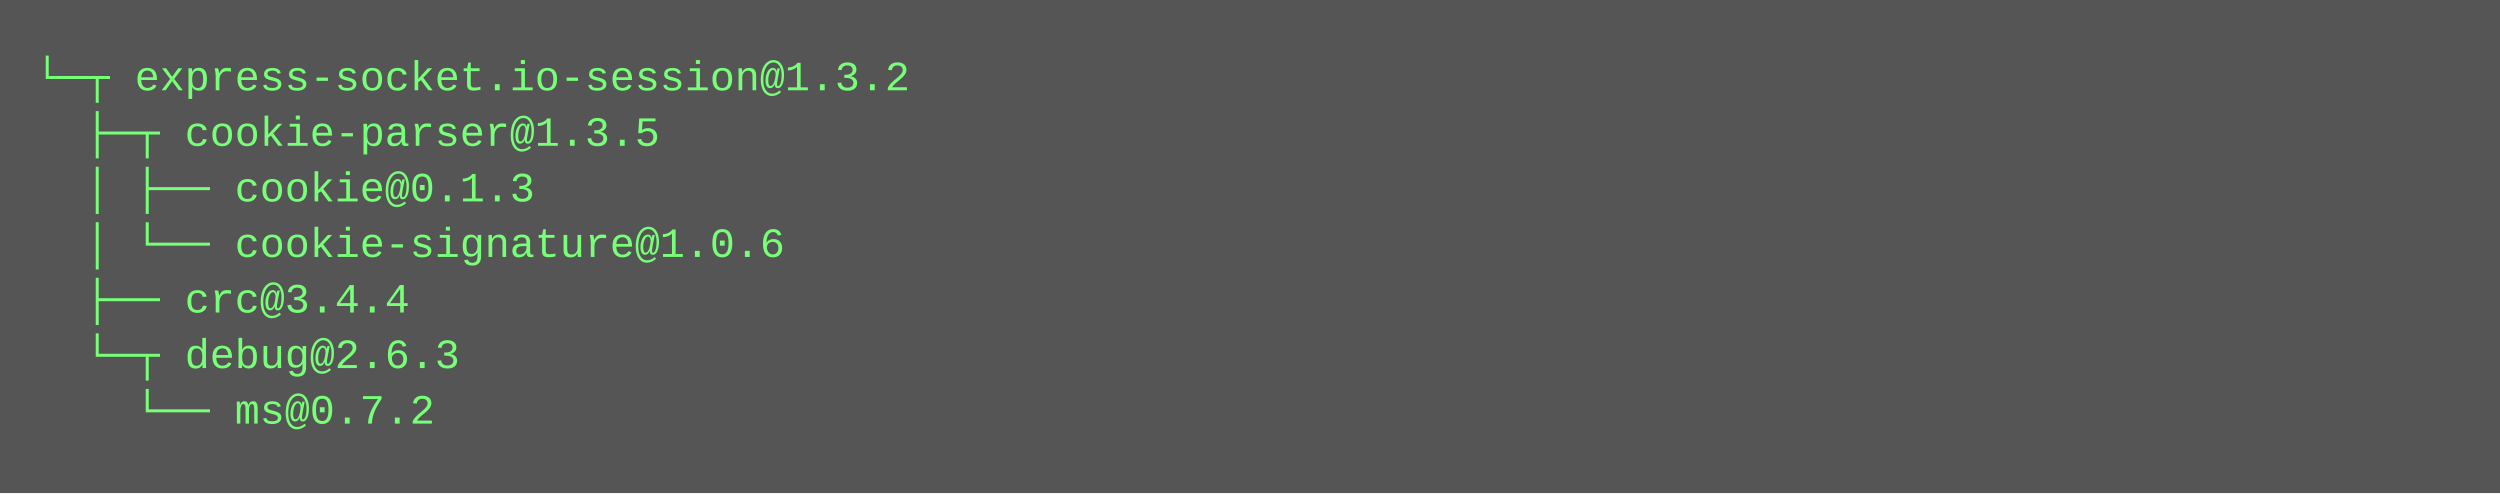
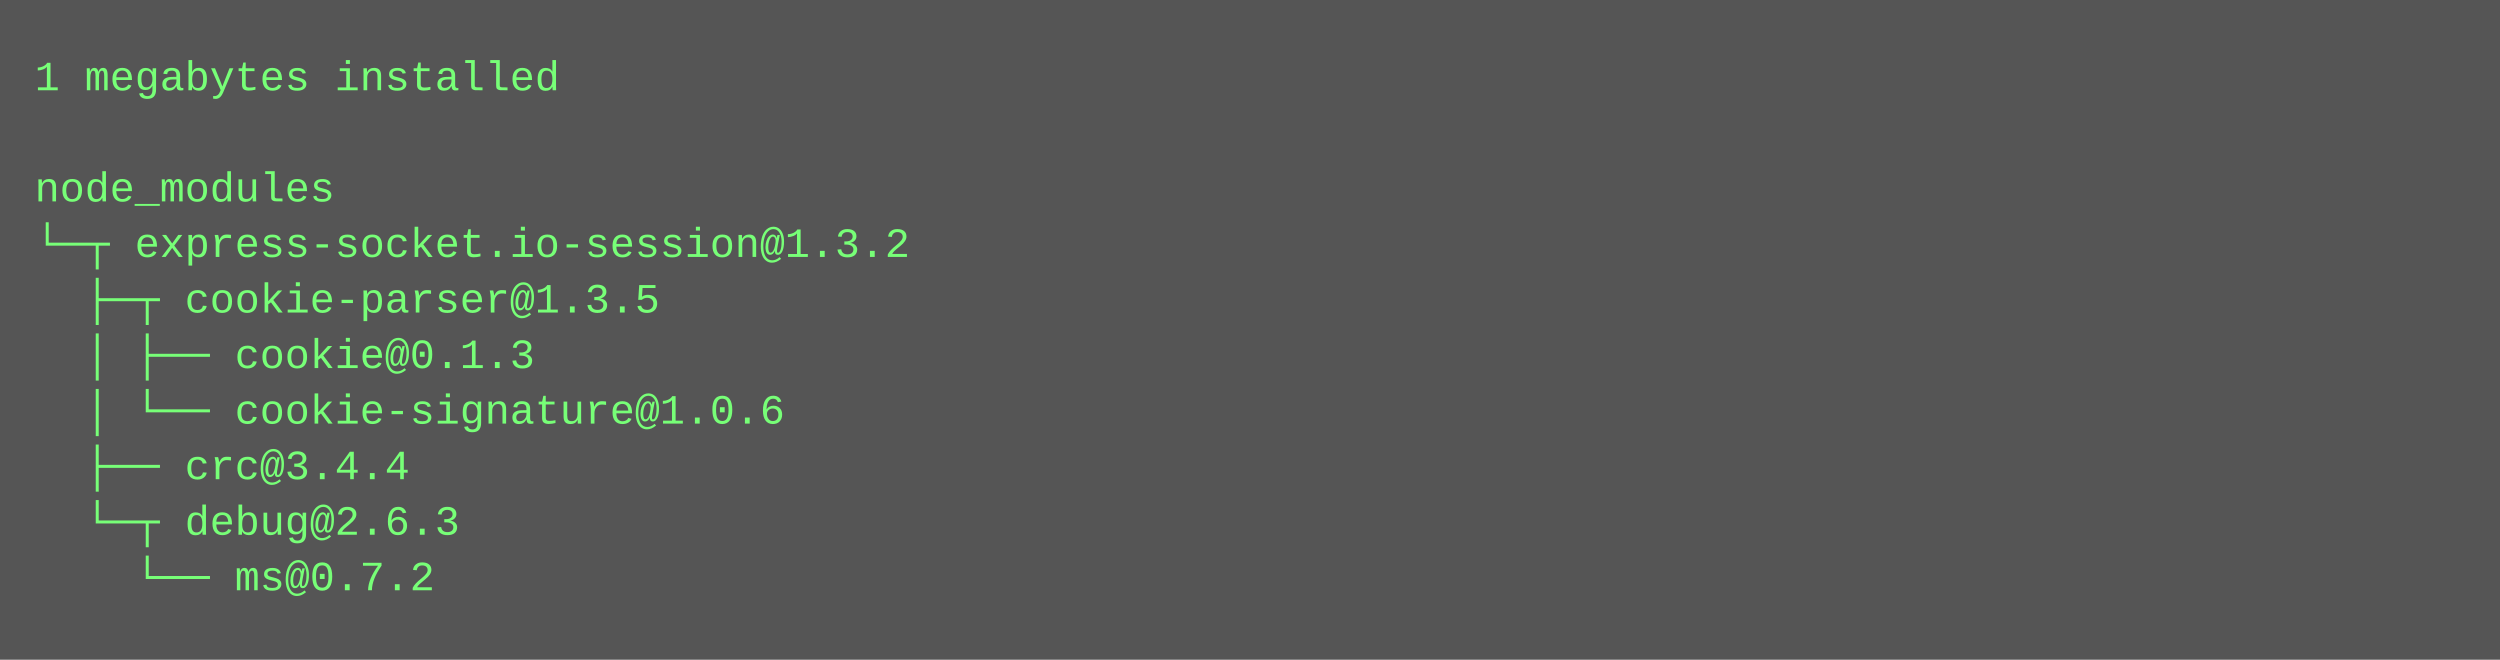
- <svg xmlns="http://www.w3.org/2000/svg" height="142" width="720">
-   <rect height="142" fill="#555" width="720" />
+ <svg xmlns="http://www.w3.org/2000/svg" height="190" width="720">
+   <rect height="190" fill="#555" width="720" />
  <text fill="#7f7" font-family="Courier New" font-size="12" xml:space="preserve">
-     <tspan x="10" y="26">└─┬ express-socket.io-session@1.3.2 </tspan>
-     <tspan x="10" y="42">  ├─┬ cookie-parser@1.3.5 </tspan>
-     <tspan x="10" y="58">  │ ├── cookie@0.1.3 </tspan>
-     <tspan x="10" y="74">  │ └── cookie-signature@1.0.6 </tspan>
-     <tspan x="10" y="90">  ├── crc@3.4.4 </tspan>
-     <tspan x="10" y="106">  └─┬ debug@2.6.3 </tspan>
-     <tspan x="10" y="122">    └── ms@0.7.2</tspan>
+     <tspan x="10" y="26">1 megabytes installed</tspan>
+     <tspan x="10" y="42" />
+     <tspan x="10" y="58">node_modules</tspan>
+     <tspan x="10" y="74">└─┬ express-socket.io-session@1.3.2 </tspan>
+     <tspan x="10" y="90">  ├─┬ cookie-parser@1.3.5 </tspan>
+     <tspan x="10" y="106">  │ ├── cookie@0.1.3 </tspan>
+     <tspan x="10" y="122">  │ └── cookie-signature@1.0.6 </tspan>
+     <tspan x="10" y="138">  ├── crc@3.4.4 </tspan>
+     <tspan x="10" y="154">  └─┬ debug@2.6.3 </tspan>
+     <tspan x="10" y="170">    └── ms@0.7.2</tspan>
  </text>
</svg>
